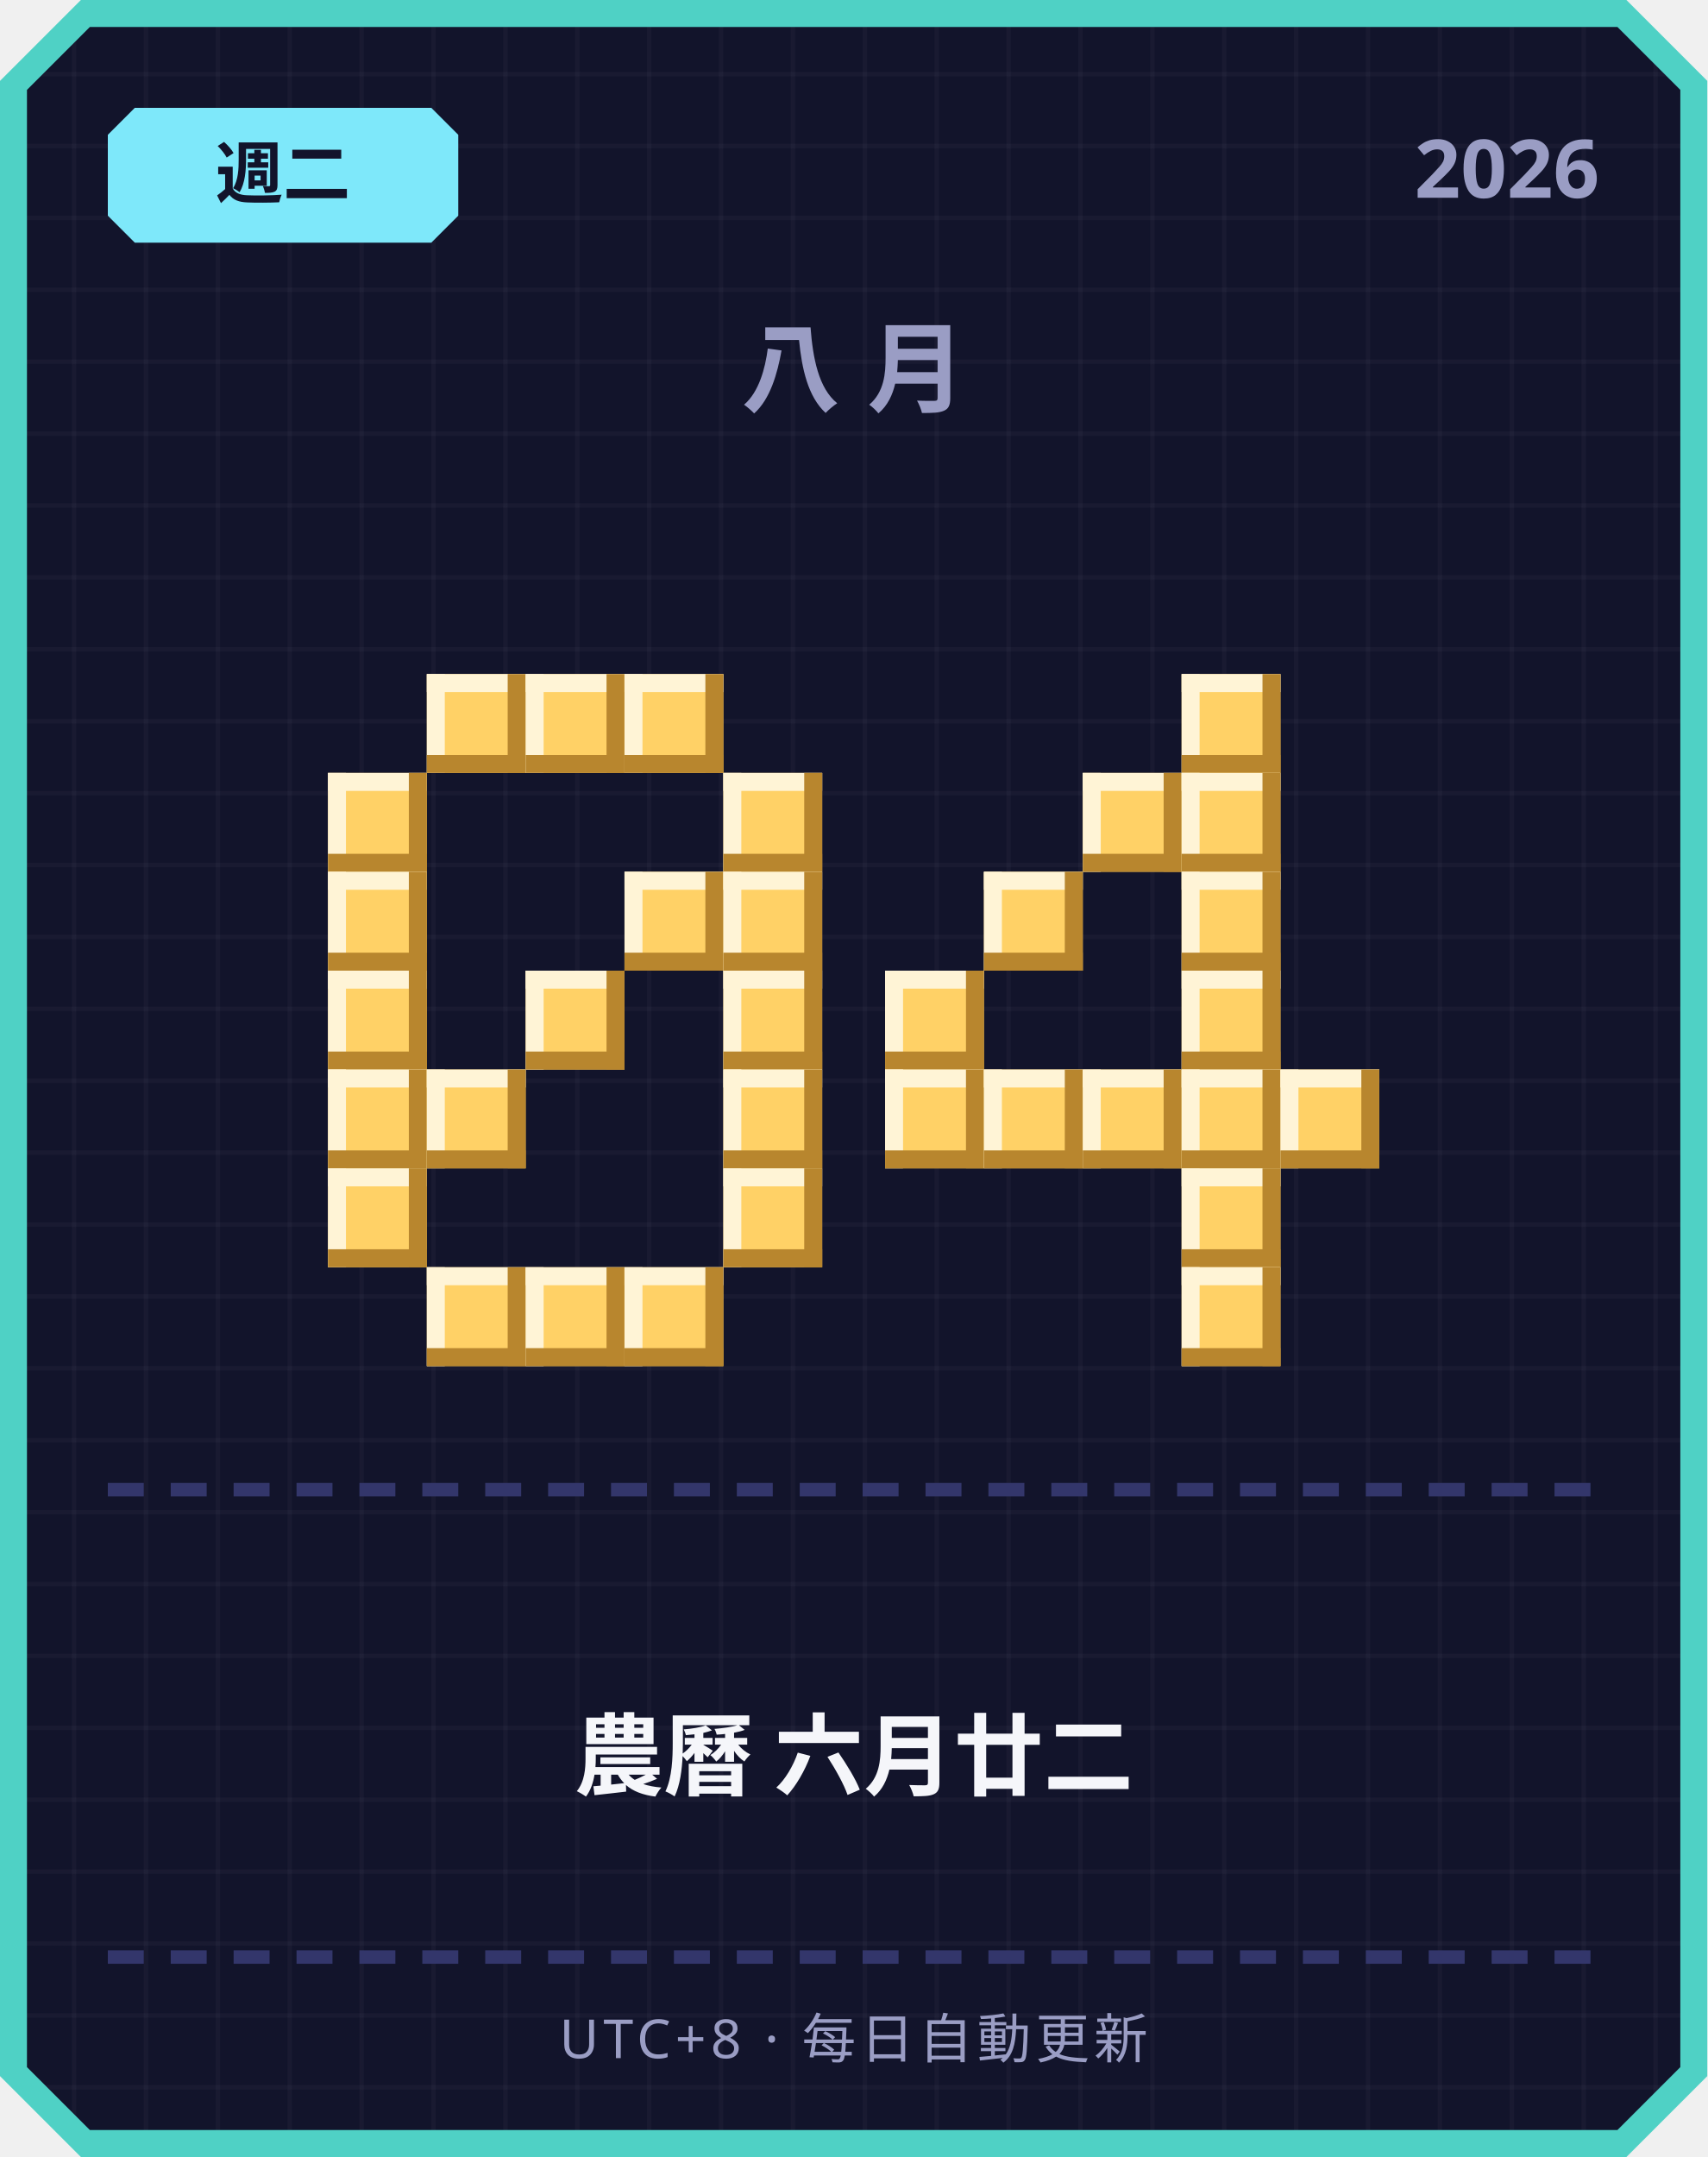
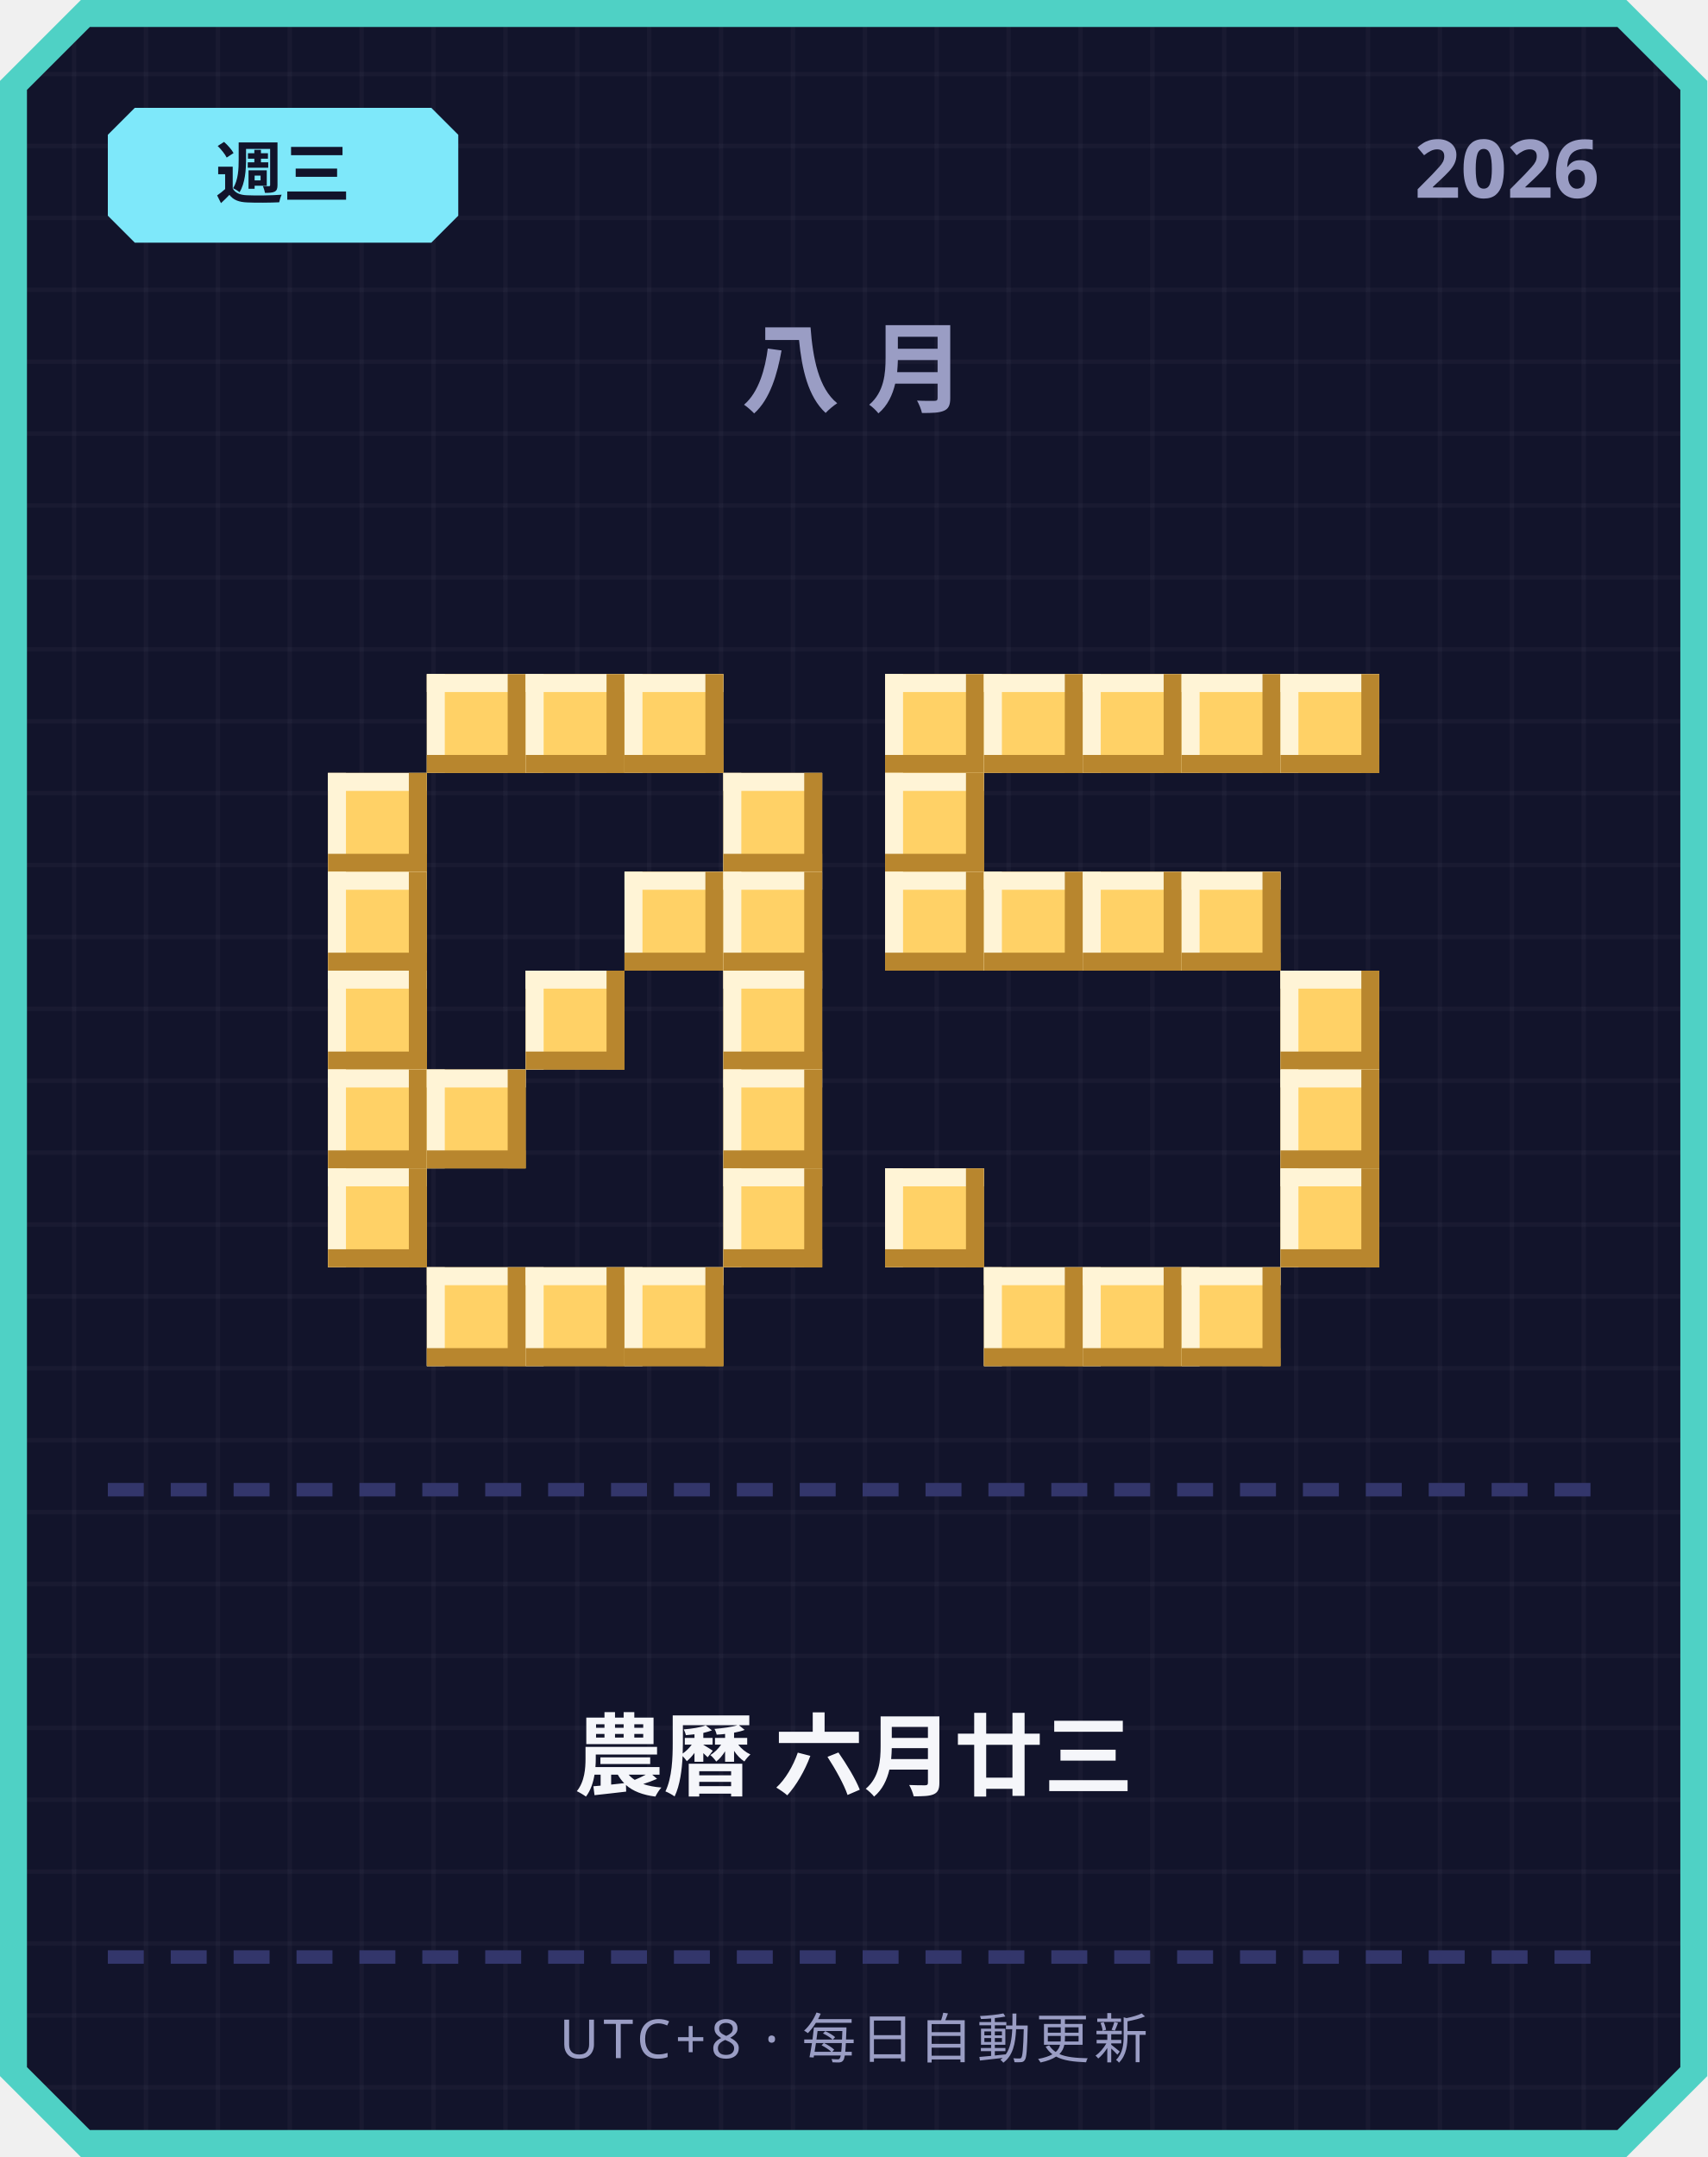
<svg xmlns="http://www.w3.org/2000/svg" width="380" height="480" viewBox="0 0 380 480">
  <defs>
    <pattern id="grid" width="16" height="16" patternUnits="userSpaceOnUse">
      <rect width="16" height="16" fill="#12142b" />
      <rect width="1" height="16" fill="#ffffff" opacity="0.03" />
      <rect width="16" height="1" fill="#ffffff" opacity="0.03" />
    </pattern>
  </defs>
  <path d="M 18,0 L 362,0 L 380,18 L 380,462 L 362,480 L 18,480 L 0,462 L 0,18 Z" fill="#4fd1c5" />
  <path d="M 20,6 L 360,6 L 374,20 L 374,460 L 360,474 L 20,474 L 6,460 L 6,20 Z" fill="url(#grid)" />
  <path d="M 30,24 L 96,24 L 102,30 L 102,48 L 96,54 L 30,54 L 24,48 L 24,30 Z" fill="#7ee8fa" />
-   <text x="63" y="44" text-anchor="middle" font-family="'Segoe UI', sans-serif" font-size="15" font-weight="700" fill="#12142b">週二</text>
+   <text x="63" y="44" text-anchor="middle" font-family="'Segoe UI', sans-serif" font-size="15" font-weight="700" fill="#12142b">週三</text>
  <text x="356" y="44" text-anchor="end" font-family="'Segoe UI', sans-serif" font-size="18" font-weight="700" fill="#9a9dc4">2026</text>
  <text x="190" y="90" text-anchor="middle" font-family="'Segoe UI', sans-serif" font-size="22" font-weight="700" letter-spacing="6" fill="#9a9dc4">八月</text>
  <rect x="95" y="150" width="22" height="22" fill="#ffd166" />
  <rect x="95" y="150" width="22" height="4" fill="#fff4d6" />
  <rect x="95" y="150" width="4" height="22" fill="#fff4d6" />
  <rect x="95" y="168" width="22" height="4" fill="#b8862e" />
  <rect x="113" y="150" width="4" height="22" fill="#b8862e" />
  <rect x="117" y="150" width="22" height="22" fill="#ffd166" />
  <rect x="117" y="150" width="22" height="4" fill="#fff4d6" />
  <rect x="117" y="150" width="4" height="22" fill="#fff4d6" />
  <rect x="117" y="168" width="22" height="4" fill="#b8862e" />
  <rect x="135" y="150" width="4" height="22" fill="#b8862e" />
  <rect x="139" y="150" width="22" height="22" fill="#ffd166" />
  <rect x="139" y="150" width="22" height="4" fill="#fff4d6" />
  <rect x="139" y="150" width="4" height="22" fill="#fff4d6" />
  <rect x="139" y="168" width="22" height="4" fill="#b8862e" />
  <rect x="157" y="150" width="4" height="22" fill="#b8862e" />
  <rect x="73" y="172" width="22" height="22" fill="#ffd166" />
  <rect x="73" y="172" width="22" height="4" fill="#fff4d6" />
  <rect x="73" y="172" width="4" height="22" fill="#fff4d6" />
  <rect x="73" y="190" width="22" height="4" fill="#b8862e" />
  <rect x="91" y="172" width="4" height="22" fill="#b8862e" />
  <rect x="161" y="172" width="22" height="22" fill="#ffd166" />
  <rect x="161" y="172" width="22" height="4" fill="#fff4d6" />
  <rect x="161" y="172" width="4" height="22" fill="#fff4d6" />
  <rect x="161" y="190" width="22" height="4" fill="#b8862e" />
  <rect x="179" y="172" width="4" height="22" fill="#b8862e" />
  <rect x="73" y="194" width="22" height="22" fill="#ffd166" />
  <rect x="73" y="194" width="22" height="4" fill="#fff4d6" />
  <rect x="73" y="194" width="4" height="22" fill="#fff4d6" />
  <rect x="73" y="212" width="22" height="4" fill="#b8862e" />
  <rect x="91" y="194" width="4" height="22" fill="#b8862e" />
  <rect x="139" y="194" width="22" height="22" fill="#ffd166" />
  <rect x="139" y="194" width="22" height="4" fill="#fff4d6" />
  <rect x="139" y="194" width="4" height="22" fill="#fff4d6" />
  <rect x="139" y="212" width="22" height="4" fill="#b8862e" />
  <rect x="157" y="194" width="4" height="22" fill="#b8862e" />
  <rect x="161" y="194" width="22" height="22" fill="#ffd166" />
  <rect x="161" y="194" width="22" height="4" fill="#fff4d6" />
  <rect x="161" y="194" width="4" height="22" fill="#fff4d6" />
  <rect x="161" y="212" width="22" height="4" fill="#b8862e" />
  <rect x="179" y="194" width="4" height="22" fill="#b8862e" />
  <rect x="73" y="216" width="22" height="22" fill="#ffd166" />
  <rect x="73" y="216" width="22" height="4" fill="#fff4d6" />
  <rect x="73" y="216" width="4" height="22" fill="#fff4d6" />
  <rect x="73" y="234" width="22" height="4" fill="#b8862e" />
  <rect x="91" y="216" width="4" height="22" fill="#b8862e" />
  <rect x="117" y="216" width="22" height="22" fill="#ffd166" />
  <rect x="117" y="216" width="22" height="4" fill="#fff4d6" />
  <rect x="117" y="216" width="4" height="22" fill="#fff4d6" />
  <rect x="117" y="234" width="22" height="4" fill="#b8862e" />
  <rect x="135" y="216" width="4" height="22" fill="#b8862e" />
  <rect x="161" y="216" width="22" height="22" fill="#ffd166" />
  <rect x="161" y="216" width="22" height="4" fill="#fff4d6" />
  <rect x="161" y="216" width="4" height="22" fill="#fff4d6" />
  <rect x="161" y="234" width="22" height="4" fill="#b8862e" />
  <rect x="179" y="216" width="4" height="22" fill="#b8862e" />
  <rect x="73" y="238" width="22" height="22" fill="#ffd166" />
  <rect x="73" y="238" width="22" height="4" fill="#fff4d6" />
  <rect x="73" y="238" width="4" height="22" fill="#fff4d6" />
  <rect x="73" y="256" width="22" height="4" fill="#b8862e" />
  <rect x="91" y="238" width="4" height="22" fill="#b8862e" />
  <rect x="95" y="238" width="22" height="22" fill="#ffd166" />
  <rect x="95" y="238" width="22" height="4" fill="#fff4d6" />
  <rect x="95" y="238" width="4" height="22" fill="#fff4d6" />
  <rect x="95" y="256" width="22" height="4" fill="#b8862e" />
  <rect x="113" y="238" width="4" height="22" fill="#b8862e" />
  <rect x="161" y="238" width="22" height="22" fill="#ffd166" />
  <rect x="161" y="238" width="22" height="4" fill="#fff4d6" />
  <rect x="161" y="238" width="4" height="22" fill="#fff4d6" />
  <rect x="161" y="256" width="22" height="4" fill="#b8862e" />
  <rect x="179" y="238" width="4" height="22" fill="#b8862e" />
  <rect x="73" y="260" width="22" height="22" fill="#ffd166" />
  <rect x="73" y="260" width="22" height="4" fill="#fff4d6" />
  <rect x="73" y="260" width="4" height="22" fill="#fff4d6" />
  <rect x="73" y="278" width="22" height="4" fill="#b8862e" />
  <rect x="91" y="260" width="4" height="22" fill="#b8862e" />
  <rect x="161" y="260" width="22" height="22" fill="#ffd166" />
  <rect x="161" y="260" width="22" height="4" fill="#fff4d6" />
  <rect x="161" y="260" width="4" height="22" fill="#fff4d6" />
  <rect x="161" y="278" width="22" height="4" fill="#b8862e" />
  <rect x="179" y="260" width="4" height="22" fill="#b8862e" />
  <rect x="95" y="282" width="22" height="22" fill="#ffd166" />
  <rect x="95" y="282" width="22" height="4" fill="#fff4d6" />
  <rect x="95" y="282" width="4" height="22" fill="#fff4d6" />
  <rect x="95" y="300" width="22" height="4" fill="#b8862e" />
  <rect x="113" y="282" width="4" height="22" fill="#b8862e" />
  <rect x="117" y="282" width="22" height="22" fill="#ffd166" />
  <rect x="117" y="282" width="22" height="4" fill="#fff4d6" />
  <rect x="117" y="282" width="4" height="22" fill="#fff4d6" />
  <rect x="117" y="300" width="22" height="4" fill="#b8862e" />
  <rect x="135" y="282" width="4" height="22" fill="#b8862e" />
  <rect x="139" y="282" width="22" height="22" fill="#ffd166" />
  <rect x="139" y="282" width="22" height="4" fill="#fff4d6" />
  <rect x="139" y="282" width="4" height="22" fill="#fff4d6" />
  <rect x="139" y="300" width="22" height="4" fill="#b8862e" />
  <rect x="157" y="282" width="4" height="22" fill="#b8862e" />
+   <rect x="197" y="150" width="22" height="22" fill="#ffd166" />
+   <rect x="197" y="150" width="22" height="4" fill="#fff4d6" />
+   <rect x="197" y="150" width="4" height="22" fill="#fff4d6" />
+   <rect x="197" y="168" width="22" height="4" fill="#b8862e" />
+   <rect x="215" y="150" width="4" height="22" fill="#b8862e" />
+   <rect x="219" y="150" width="22" height="22" fill="#ffd166" />
+   <rect x="219" y="150" width="22" height="4" fill="#fff4d6" />
+   <rect x="219" y="150" width="4" height="22" fill="#fff4d6" />
+   <rect x="219" y="168" width="22" height="4" fill="#b8862e" />
+   <rect x="237" y="150" width="4" height="22" fill="#b8862e" />
+   <rect x="241" y="150" width="22" height="22" fill="#ffd166" />
+   <rect x="241" y="150" width="22" height="4" fill="#fff4d6" />
+   <rect x="241" y="150" width="4" height="22" fill="#fff4d6" />
+   <rect x="241" y="168" width="22" height="4" fill="#b8862e" />
+   <rect x="259" y="150" width="4" height="22" fill="#b8862e" />
  <rect x="263" y="150" width="22" height="22" fill="#ffd166" />
  <rect x="263" y="150" width="22" height="4" fill="#fff4d6" />
  <rect x="263" y="150" width="4" height="22" fill="#fff4d6" />
  <rect x="263" y="168" width="22" height="4" fill="#b8862e" />
  <rect x="281" y="150" width="4" height="22" fill="#b8862e" />
-   <rect x="241" y="172" width="22" height="22" fill="#ffd166" />
-   <rect x="241" y="172" width="22" height="4" fill="#fff4d6" />
-   <rect x="241" y="172" width="4" height="22" fill="#fff4d6" />
-   <rect x="241" y="190" width="22" height="4" fill="#b8862e" />
-   <rect x="259" y="172" width="4" height="22" fill="#b8862e" />
-   <rect x="263" y="172" width="22" height="22" fill="#ffd166" />
-   <rect x="263" y="172" width="22" height="4" fill="#fff4d6" />
-   <rect x="263" y="172" width="4" height="22" fill="#fff4d6" />
-   <rect x="263" y="190" width="22" height="4" fill="#b8862e" />
-   <rect x="281" y="172" width="4" height="22" fill="#b8862e" />
+   <rect x="285" y="150" width="22" height="22" fill="#ffd166" />
+   <rect x="285" y="150" width="22" height="4" fill="#fff4d6" />
+   <rect x="285" y="150" width="4" height="22" fill="#fff4d6" />
+   <rect x="285" y="168" width="22" height="4" fill="#b8862e" />
+   <rect x="303" y="150" width="4" height="22" fill="#b8862e" />
+   <rect x="197" y="172" width="22" height="22" fill="#ffd166" />
+   <rect x="197" y="172" width="22" height="4" fill="#fff4d6" />
+   <rect x="197" y="172" width="4" height="22" fill="#fff4d6" />
+   <rect x="197" y="190" width="22" height="4" fill="#b8862e" />
+   <rect x="215" y="172" width="4" height="22" fill="#b8862e" />
+   <rect x="197" y="194" width="22" height="22" fill="#ffd166" />
+   <rect x="197" y="194" width="22" height="4" fill="#fff4d6" />
+   <rect x="197" y="194" width="4" height="22" fill="#fff4d6" />
+   <rect x="197" y="212" width="22" height="4" fill="#b8862e" />
+   <rect x="215" y="194" width="4" height="22" fill="#b8862e" />
  <rect x="219" y="194" width="22" height="22" fill="#ffd166" />
  <rect x="219" y="194" width="22" height="4" fill="#fff4d6" />
  <rect x="219" y="194" width="4" height="22" fill="#fff4d6" />
  <rect x="219" y="212" width="22" height="4" fill="#b8862e" />
  <rect x="237" y="194" width="4" height="22" fill="#b8862e" />
+   <rect x="241" y="194" width="22" height="22" fill="#ffd166" />
+   <rect x="241" y="194" width="22" height="4" fill="#fff4d6" />
+   <rect x="241" y="194" width="4" height="22" fill="#fff4d6" />
+   <rect x="241" y="212" width="22" height="4" fill="#b8862e" />
+   <rect x="259" y="194" width="4" height="22" fill="#b8862e" />
  <rect x="263" y="194" width="22" height="22" fill="#ffd166" />
  <rect x="263" y="194" width="22" height="4" fill="#fff4d6" />
  <rect x="263" y="194" width="4" height="22" fill="#fff4d6" />
  <rect x="263" y="212" width="22" height="4" fill="#b8862e" />
  <rect x="281" y="194" width="4" height="22" fill="#b8862e" />
-   <rect x="197" y="216" width="22" height="22" fill="#ffd166" />
-   <rect x="197" y="216" width="22" height="4" fill="#fff4d6" />
-   <rect x="197" y="216" width="4" height="22" fill="#fff4d6" />
-   <rect x="197" y="234" width="22" height="4" fill="#b8862e" />
-   <rect x="215" y="216" width="4" height="22" fill="#b8862e" />
-   <rect x="263" y="216" width="22" height="22" fill="#ffd166" />
-   <rect x="263" y="216" width="22" height="4" fill="#fff4d6" />
-   <rect x="263" y="216" width="4" height="22" fill="#fff4d6" />
-   <rect x="263" y="234" width="22" height="4" fill="#b8862e" />
-   <rect x="281" y="216" width="4" height="22" fill="#b8862e" />
-   <rect x="197" y="238" width="22" height="22" fill="#ffd166" />
-   <rect x="197" y="238" width="22" height="4" fill="#fff4d6" />
-   <rect x="197" y="238" width="4" height="22" fill="#fff4d6" />
-   <rect x="197" y="256" width="22" height="4" fill="#b8862e" />
-   <rect x="215" y="238" width="4" height="22" fill="#b8862e" />
-   <rect x="219" y="238" width="22" height="22" fill="#ffd166" />
-   <rect x="219" y="238" width="22" height="4" fill="#fff4d6" />
-   <rect x="219" y="238" width="4" height="22" fill="#fff4d6" />
-   <rect x="219" y="256" width="22" height="4" fill="#b8862e" />
-   <rect x="237" y="238" width="4" height="22" fill="#b8862e" />
-   <rect x="241" y="238" width="22" height="22" fill="#ffd166" />
-   <rect x="241" y="238" width="22" height="4" fill="#fff4d6" />
-   <rect x="241" y="238" width="4" height="22" fill="#fff4d6" />
-   <rect x="241" y="256" width="22" height="4" fill="#b8862e" />
-   <rect x="259" y="238" width="4" height="22" fill="#b8862e" />
-   <rect x="263" y="238" width="22" height="22" fill="#ffd166" />
-   <rect x="263" y="238" width="22" height="4" fill="#fff4d6" />
-   <rect x="263" y="238" width="4" height="22" fill="#fff4d6" />
-   <rect x="263" y="256" width="22" height="4" fill="#b8862e" />
-   <rect x="281" y="238" width="4" height="22" fill="#b8862e" />
+   <rect x="285" y="216" width="22" height="22" fill="#ffd166" />
+   <rect x="285" y="216" width="22" height="4" fill="#fff4d6" />
+   <rect x="285" y="216" width="4" height="22" fill="#fff4d6" />
+   <rect x="285" y="234" width="22" height="4" fill="#b8862e" />
+   <rect x="303" y="216" width="4" height="22" fill="#b8862e" />
  <rect x="285" y="238" width="22" height="22" fill="#ffd166" />
  <rect x="285" y="238" width="22" height="4" fill="#fff4d6" />
  <rect x="285" y="238" width="4" height="22" fill="#fff4d6" />
  <rect x="285" y="256" width="22" height="4" fill="#b8862e" />
  <rect x="303" y="238" width="4" height="22" fill="#b8862e" />
-   <rect x="263" y="260" width="22" height="22" fill="#ffd166" />
-   <rect x="263" y="260" width="22" height="4" fill="#fff4d6" />
-   <rect x="263" y="260" width="4" height="22" fill="#fff4d6" />
-   <rect x="263" y="278" width="22" height="4" fill="#b8862e" />
-   <rect x="281" y="260" width="4" height="22" fill="#b8862e" />
+   <rect x="197" y="260" width="22" height="22" fill="#ffd166" />
+   <rect x="197" y="260" width="22" height="4" fill="#fff4d6" />
+   <rect x="197" y="260" width="4" height="22" fill="#fff4d6" />
+   <rect x="197" y="278" width="22" height="4" fill="#b8862e" />
+   <rect x="215" y="260" width="4" height="22" fill="#b8862e" />
+   <rect x="285" y="260" width="22" height="22" fill="#ffd166" />
+   <rect x="285" y="260" width="22" height="4" fill="#fff4d6" />
+   <rect x="285" y="260" width="4" height="22" fill="#fff4d6" />
+   <rect x="285" y="278" width="22" height="4" fill="#b8862e" />
+   <rect x="303" y="260" width="4" height="22" fill="#b8862e" />
+   <rect x="219" y="282" width="22" height="22" fill="#ffd166" />
+   <rect x="219" y="282" width="22" height="4" fill="#fff4d6" />
+   <rect x="219" y="282" width="4" height="22" fill="#fff4d6" />
+   <rect x="219" y="300" width="22" height="4" fill="#b8862e" />
+   <rect x="237" y="282" width="4" height="22" fill="#b8862e" />
+   <rect x="241" y="282" width="22" height="22" fill="#ffd166" />
+   <rect x="241" y="282" width="22" height="4" fill="#fff4d6" />
+   <rect x="241" y="282" width="4" height="22" fill="#fff4d6" />
+   <rect x="241" y="300" width="22" height="4" fill="#b8862e" />
+   <rect x="259" y="282" width="4" height="22" fill="#b8862e" />
  <rect x="263" y="282" width="22" height="22" fill="#ffd166" />
  <rect x="263" y="282" width="22" height="4" fill="#fff4d6" />
  <rect x="263" y="282" width="4" height="22" fill="#fff4d6" />
  <rect x="263" y="300" width="22" height="4" fill="#b8862e" />
  <rect x="281" y="282" width="4" height="22" fill="#b8862e" />
  <rect x="24" y="330" width="8" height="3" fill="#33366b" />
  <rect x="38" y="330" width="8" height="3" fill="#33366b" />
  <rect x="52" y="330" width="8" height="3" fill="#33366b" />
  <rect x="66" y="330" width="8" height="3" fill="#33366b" />
  <rect x="80" y="330" width="8" height="3" fill="#33366b" />
  <rect x="94" y="330" width="8" height="3" fill="#33366b" />
  <rect x="108" y="330" width="8" height="3" fill="#33366b" />
  <rect x="122" y="330" width="8" height="3" fill="#33366b" />
  <rect x="136" y="330" width="8" height="3" fill="#33366b" />
  <rect x="150" y="330" width="8" height="3" fill="#33366b" />
  <rect x="164" y="330" width="8" height="3" fill="#33366b" />
  <rect x="178" y="330" width="8" height="3" fill="#33366b" />
  <rect x="192" y="330" width="8" height="3" fill="#33366b" />
  <rect x="206" y="330" width="8" height="3" fill="#33366b" />
  <rect x="220" y="330" width="8" height="3" fill="#33366b" />
  <rect x="234" y="330" width="8" height="3" fill="#33366b" />
  <rect x="248" y="330" width="8" height="3" fill="#33366b" />
  <rect x="262" y="330" width="8" height="3" fill="#33366b" />
  <rect x="276" y="330" width="8" height="3" fill="#33366b" />
  <rect x="290" y="330" width="8" height="3" fill="#33366b" />
  <rect x="304" y="330" width="8" height="3" fill="#33366b" />
  <rect x="318" y="330" width="8" height="3" fill="#33366b" />
  <rect x="332" y="330" width="8" height="3" fill="#33366b" />
  <rect x="346" y="330" width="8" height="3" fill="#33366b" />
-   <text x="190" y="398" text-anchor="middle" font-family="'Segoe UI', 'Microsoft JhengHei', sans-serif" font-size="20" font-weight="700" fill="#f5f6fa">農曆 六月廿二</text>
+   <text x="190" y="398" text-anchor="middle" font-family="'Segoe UI', 'Microsoft JhengHei', sans-serif" font-size="20" font-weight="700" fill="#f5f6fa">農曆 六月廿三</text>
  <rect x="24" y="434" width="8" height="3" fill="#33366b" />
  <rect x="38" y="434" width="8" height="3" fill="#33366b" />
  <rect x="52" y="434" width="8" height="3" fill="#33366b" />
  <rect x="66" y="434" width="8" height="3" fill="#33366b" />
  <rect x="80" y="434" width="8" height="3" fill="#33366b" />
  <rect x="94" y="434" width="8" height="3" fill="#33366b" />
  <rect x="108" y="434" width="8" height="3" fill="#33366b" />
  <rect x="122" y="434" width="8" height="3" fill="#33366b" />
  <rect x="136" y="434" width="8" height="3" fill="#33366b" />
  <rect x="150" y="434" width="8" height="3" fill="#33366b" />
  <rect x="164" y="434" width="8" height="3" fill="#33366b" />
  <rect x="178" y="434" width="8" height="3" fill="#33366b" />
  <rect x="192" y="434" width="8" height="3" fill="#33366b" />
  <rect x="206" y="434" width="8" height="3" fill="#33366b" />
  <rect x="220" y="434" width="8" height="3" fill="#33366b" />
  <rect x="234" y="434" width="8" height="3" fill="#33366b" />
  <rect x="248" y="434" width="8" height="3" fill="#33366b" />
  <rect x="262" y="434" width="8" height="3" fill="#33366b" />
  <rect x="276" y="434" width="8" height="3" fill="#33366b" />
  <rect x="290" y="434" width="8" height="3" fill="#33366b" />
  <rect x="304" y="434" width="8" height="3" fill="#33366b" />
  <rect x="318" y="434" width="8" height="3" fill="#33366b" />
  <rect x="332" y="434" width="8" height="3" fill="#33366b" />
  <rect x="346" y="434" width="8" height="3" fill="#33366b" />
  <text x="190" y="458" text-anchor="middle" font-family="'Segoe UI', sans-serif" font-size="12" letter-spacing="1" fill="#9a9dc4">UTC+8 · 每日自動更新</text>
</svg>
